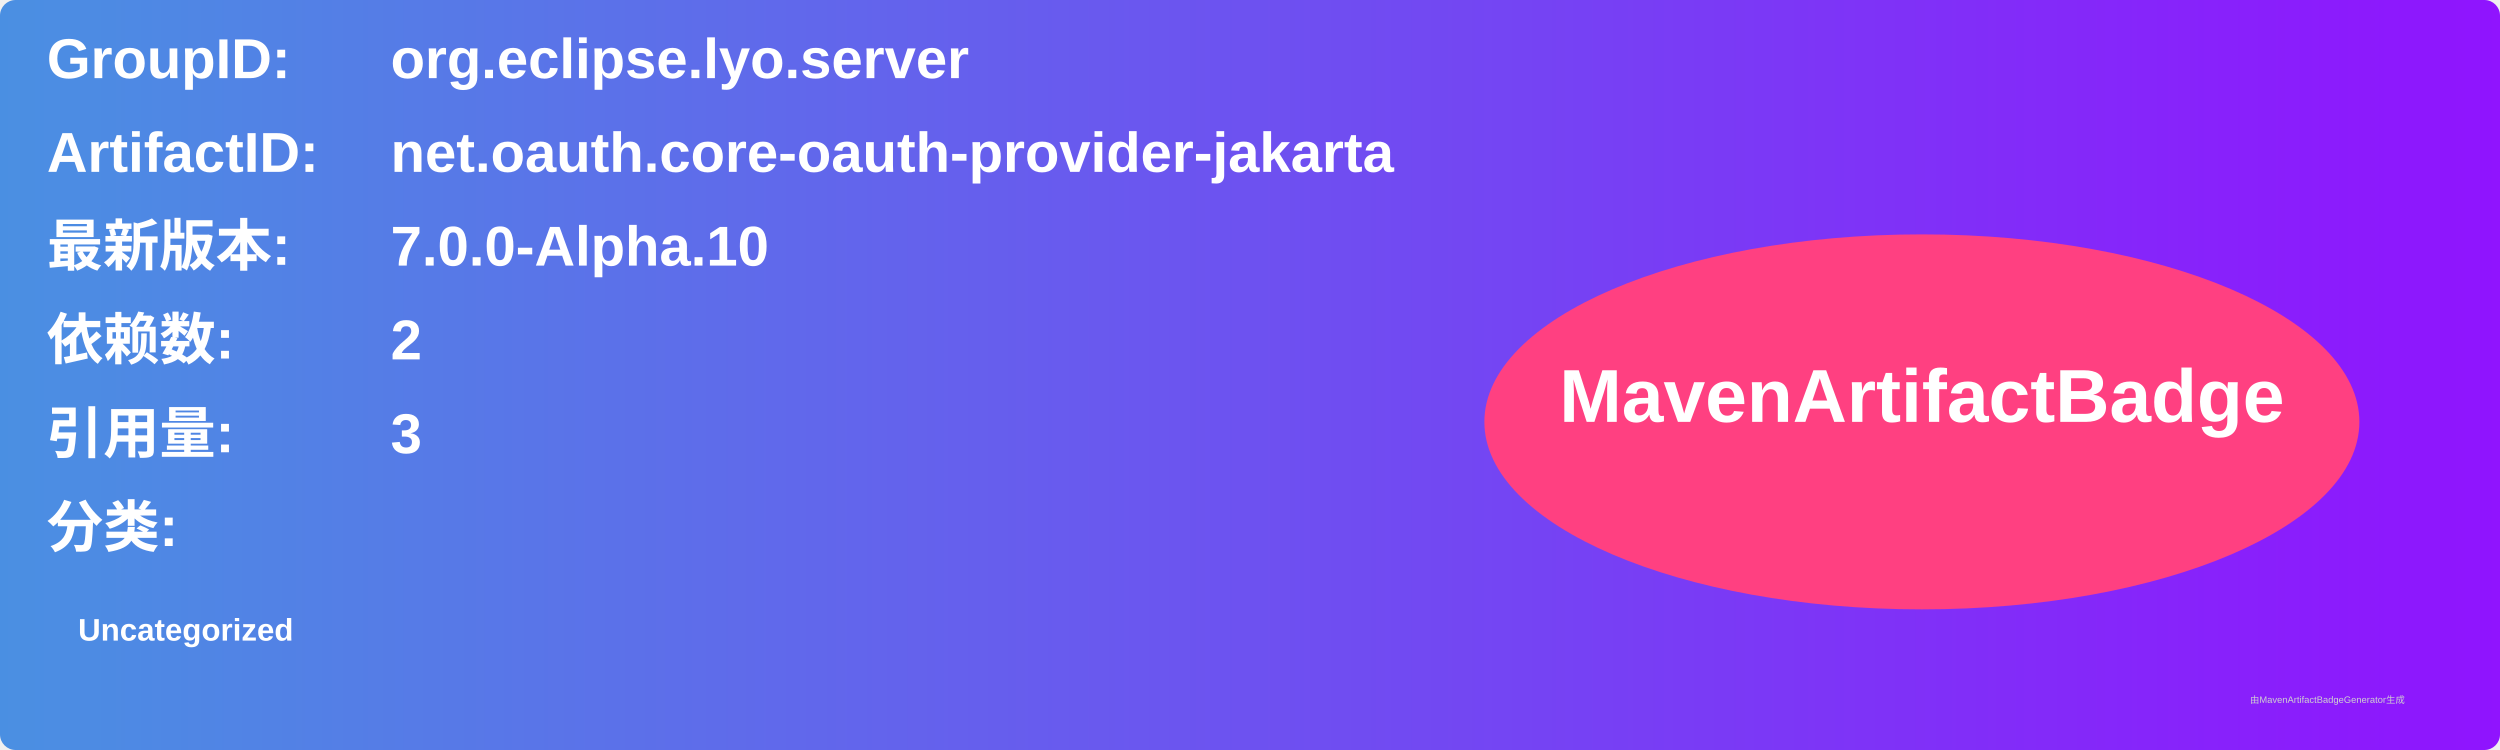
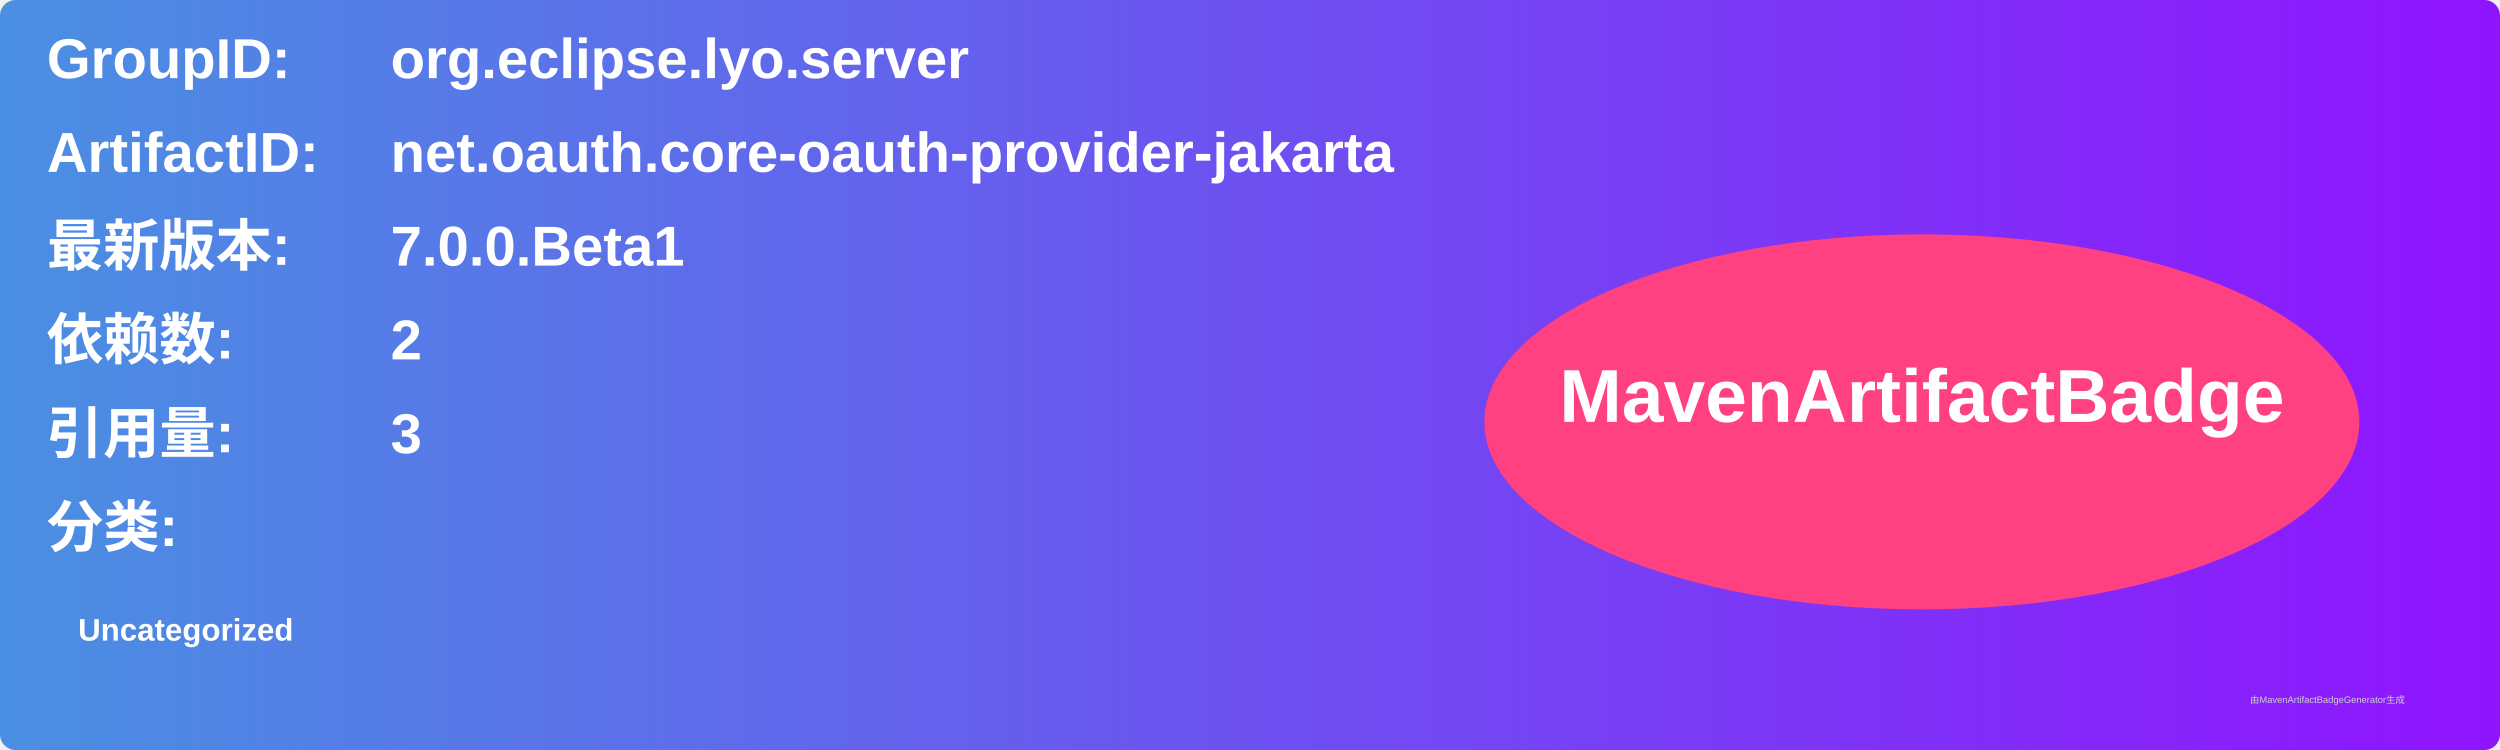
<svg xmlns="http://www.w3.org/2000/svg" width="800" height="240" viewBox="0 0 800 240">
  <linearGradient id="grad" x1="0%" y1="0%" x2="100%" y2="0%">
    <stop offset="0%" stop-color="#4a90e2" />
    <stop offset="100%" stop-color="#9013fe" />
  </linearGradient>
  <rect width="100%" height="100%" rx="5" ry="5" fill="url(#grad)" />
  <g transform="translate(15, 15)">
    <text x="0" y="10" font-family="Arial" font-size="18" fill="white" font-weight="bold" width="260">GroupID:</text>
    <text x="110" y="10" font-family="Arial" font-size="18" fill="white" font-weight="bold" width="460">org.eclipse.lyo.server</text>
    <text x="0" y="40" font-family="Arial" font-size="18" fill="white" font-weight="bold" width="260">ArtifactID:</text>
    <text x="110" y="40" font-family="Arial" font-size="18" fill="white" font-weight="bold" width="460">net.oauth.core-oauth-provider-jakarta</text>
    <text x="0" y="70" font-family="Arial" font-size="18" fill="white" font-weight="bold">最新版本:</text>
    <text x="110" y="70" font-family="Arial" font-size="18" fill="white" font-weight="bold">
-       <tspan font-weight="bold">7.0.0-Alpha.10</tspan>
+       <tspan font-weight="bold">7.0.0.Beta1</tspan>
    </text>
    <text x="0" y="100" font-family="Arial" font-size="18" fill="white" font-weight="bold">依赖数: </text>
    <text x="110" y="100" font-family="Arial" font-size="18" fill="white">
      <tspan font-weight="bold">2</tspan>
    </text>
    <text x="0" y="130" font-family="Arial" font-size="18" fill="white" font-weight="bold">引用量: </text>
    <text x="110" y="130" font-family="Arial" font-size="18" fill="white">
      <tspan font-weight="bold">3</tspan>
    </text>
    <text x="0" y="160" font-family="Arial" font-size="18" fill="white" font-weight="bold">分类:</text>
    <text x="10" y="190" font-family="Arial" font-size="10" fill="white">
      <tspan font-weight="bold">Uncategorized</tspan>
    </text>
    <ellipse cx="600" cy="120" rx="140" ry="60" fill="#ff4081" />
    <text x="600" y="120" text-anchor="middle" font-family="Arial" font-size="24" fill="white" font-weight="bold">MavenArtifactBadge</text>
  </g>
  <text x="720" y="225" font-family="Arial" font-size="3" fill="#d0d0d0">由MavenArtifactBadgeGenerator生成</text>
</svg>
